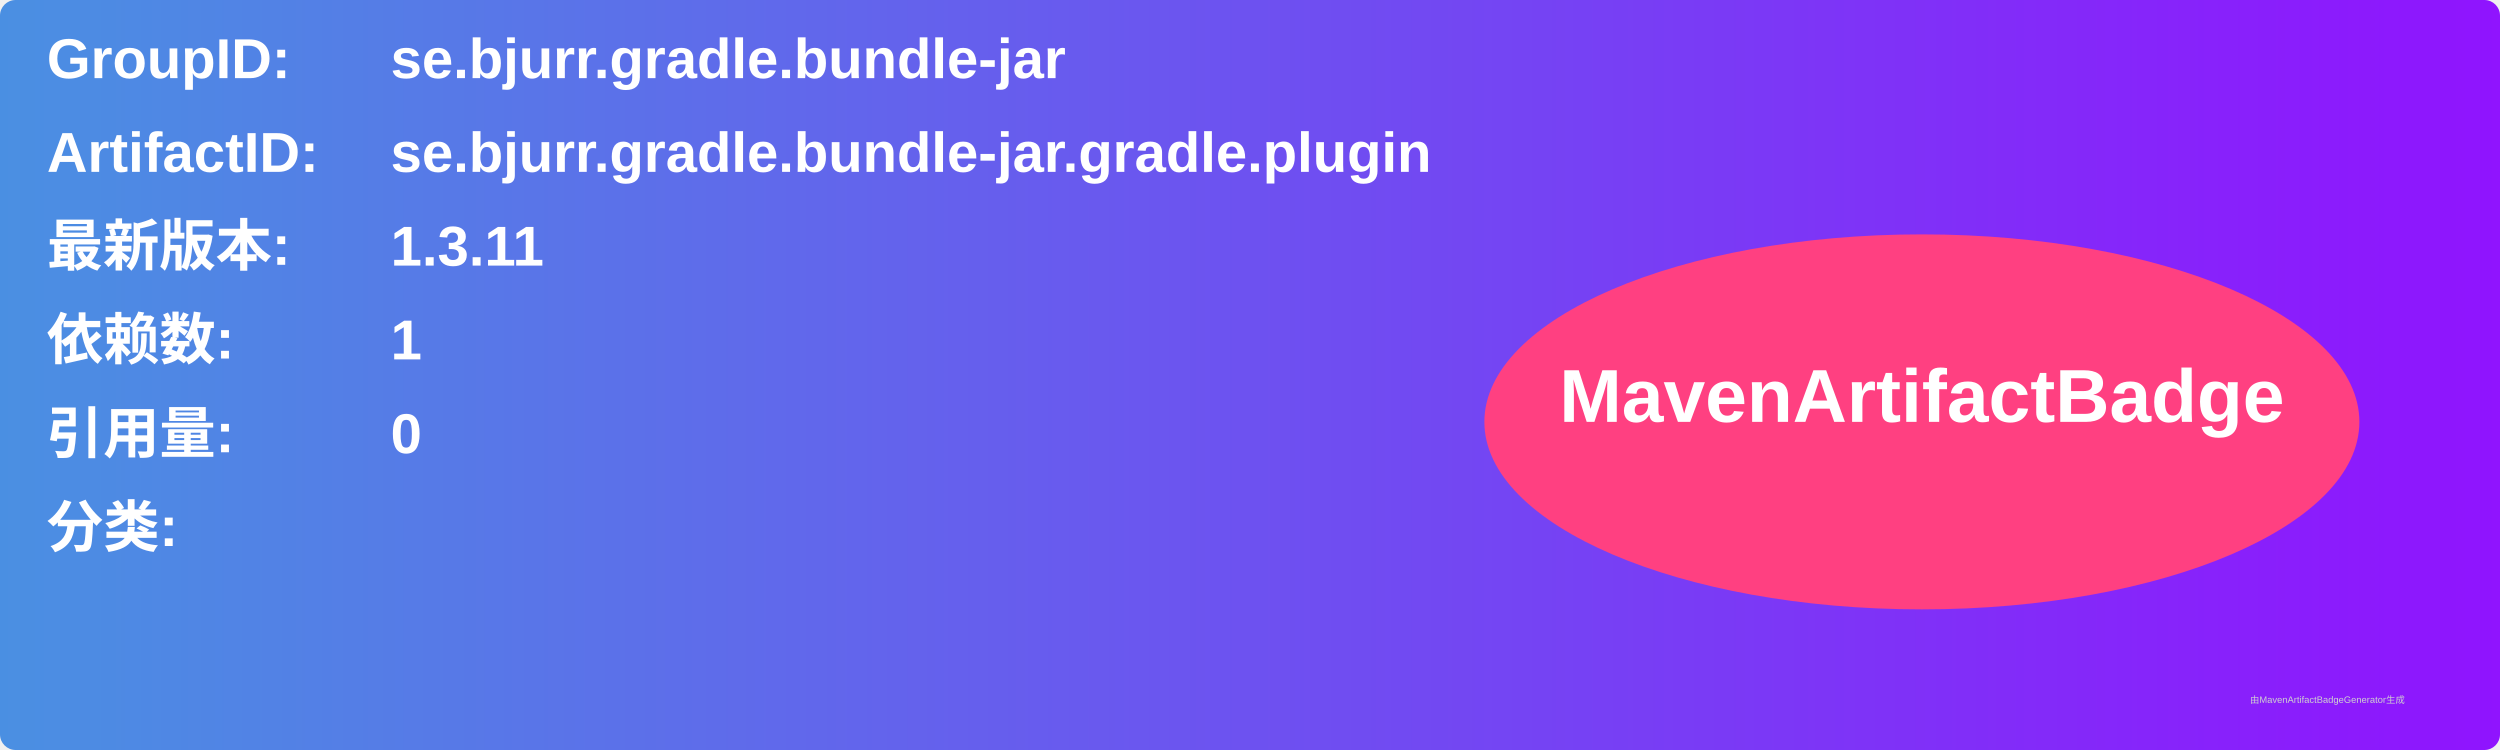
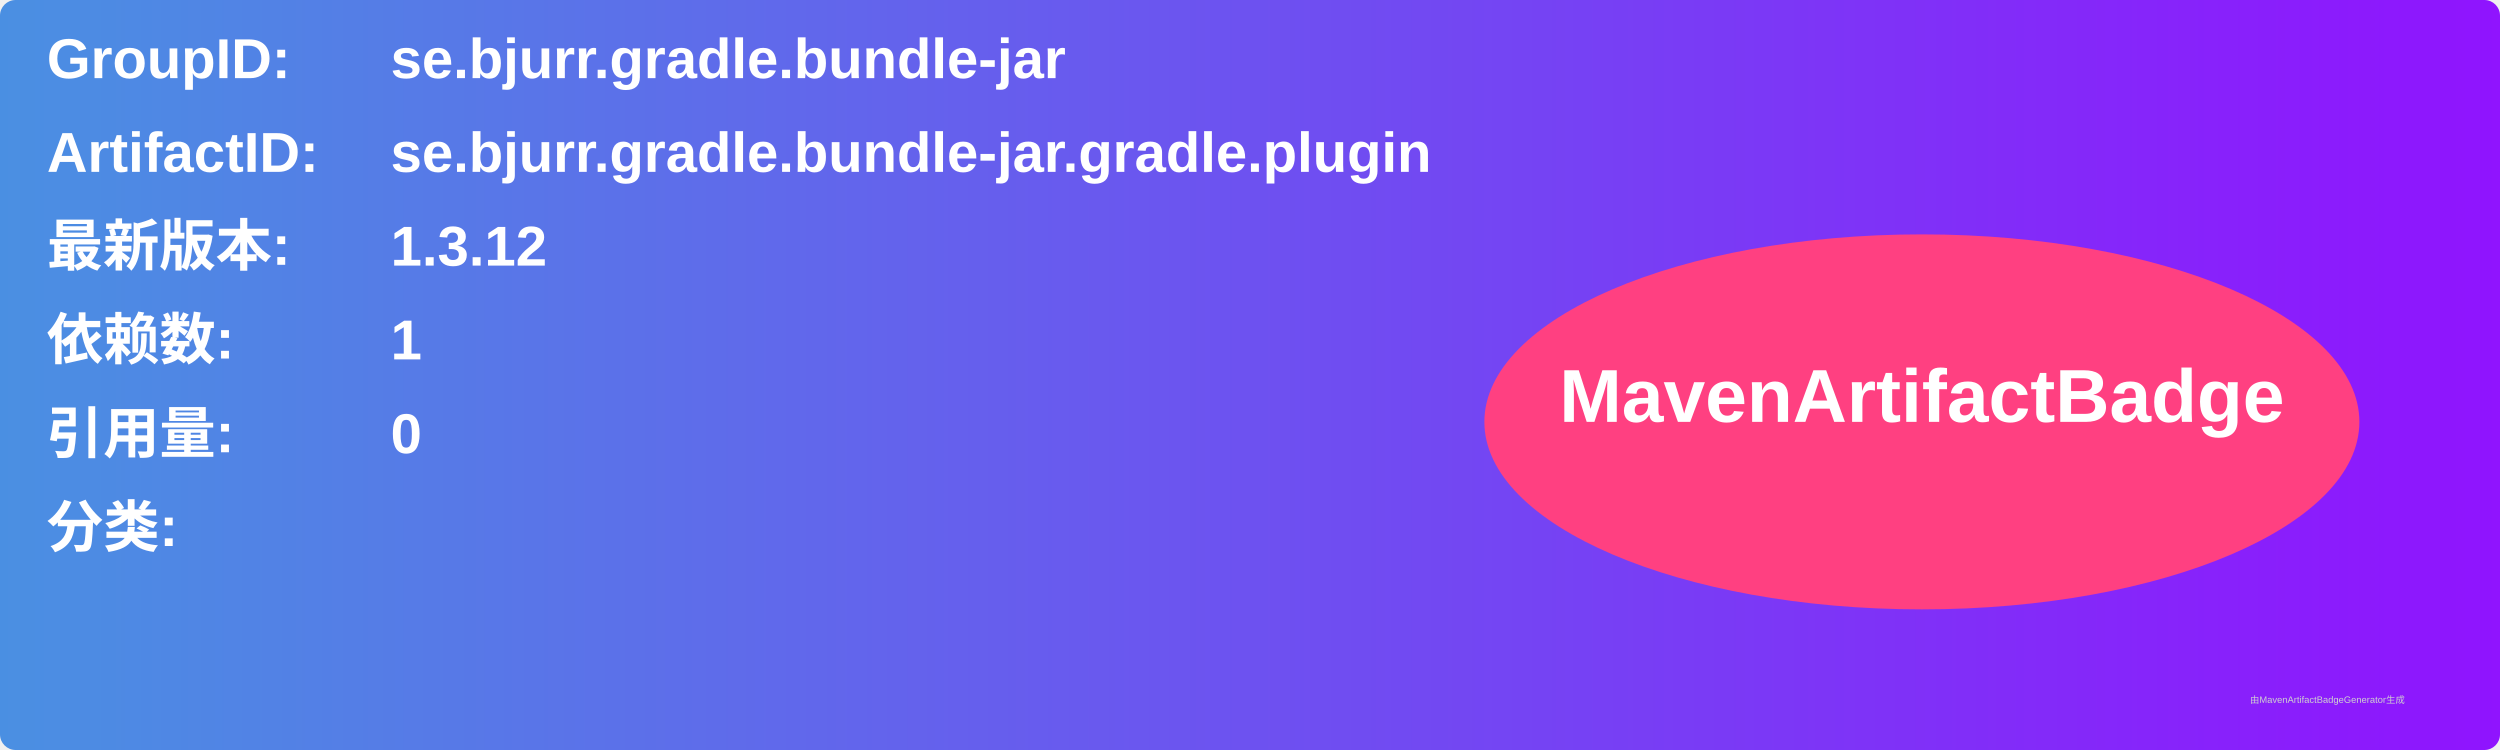
<svg xmlns="http://www.w3.org/2000/svg" width="800" height="240" viewBox="0 0 800 240">
  <linearGradient id="grad" x1="0%" y1="0%" x2="100%" y2="0%">
    <stop offset="0%" stop-color="#4a90e2" />
    <stop offset="100%" stop-color="#9013fe" />
  </linearGradient>
  <rect width="100%" height="100%" rx="5" ry="5" fill="url(#grad)" />
  <g transform="translate(15, 15)">
    <text x="0" y="10" font-family="Arial" font-size="18" fill="white" font-weight="bold" width="260">GroupID:</text>
    <text x="110" y="10" font-family="Arial" font-size="18" fill="white" font-weight="bold" width="460">se.bjurr.gradle.bundle-jar</text>
    <text x="0" y="40" font-family="Arial" font-size="18" fill="white" font-weight="bold" width="260">ArtifactID:</text>
    <text x="110" y="40" font-family="Arial" font-size="18" fill="white" font-weight="bold" width="460">se.bjurr.gradle.bundle-jar.gradle.plugin</text>
    <text x="0" y="70" font-family="Arial" font-size="18" fill="white" font-weight="bold">最新版本:</text>
    <text x="110" y="70" font-family="Arial" font-size="18" fill="white" font-weight="bold">
-       <tspan font-weight="bold">1.3.11</tspan>
+       <tspan font-weight="bold">1.3.12</tspan>
    </text>
    <text x="0" y="100" font-family="Arial" font-size="18" fill="white" font-weight="bold">依赖数: </text>
    <text x="110" y="100" font-family="Arial" font-size="18" fill="white">
      <tspan font-weight="bold">1</tspan>
    </text>
    <text x="0" y="130" font-family="Arial" font-size="18" fill="white" font-weight="bold">引用量: </text>
    <text x="110" y="130" font-family="Arial" font-size="18" fill="white">
      <tspan font-weight="bold">0</tspan>
    </text>
    <text x="0" y="160" font-family="Arial" font-size="18" fill="white" font-weight="bold">分类:</text>
    <text x="10" y="190" font-family="Arial" font-size="10" fill="white">
      <tspan font-weight="bold" />
    </text>
    <ellipse cx="600" cy="120" rx="140" ry="60" fill="#ff4081" />
    <text x="600" y="120" text-anchor="middle" font-family="Arial" font-size="24" fill="white" font-weight="bold">MavenArtifactBadge</text>
  </g>
  <text x="720" y="225" font-family="Arial" font-size="3" fill="#d0d0d0">由MavenArtifactBadgeGenerator生成</text>
</svg>
